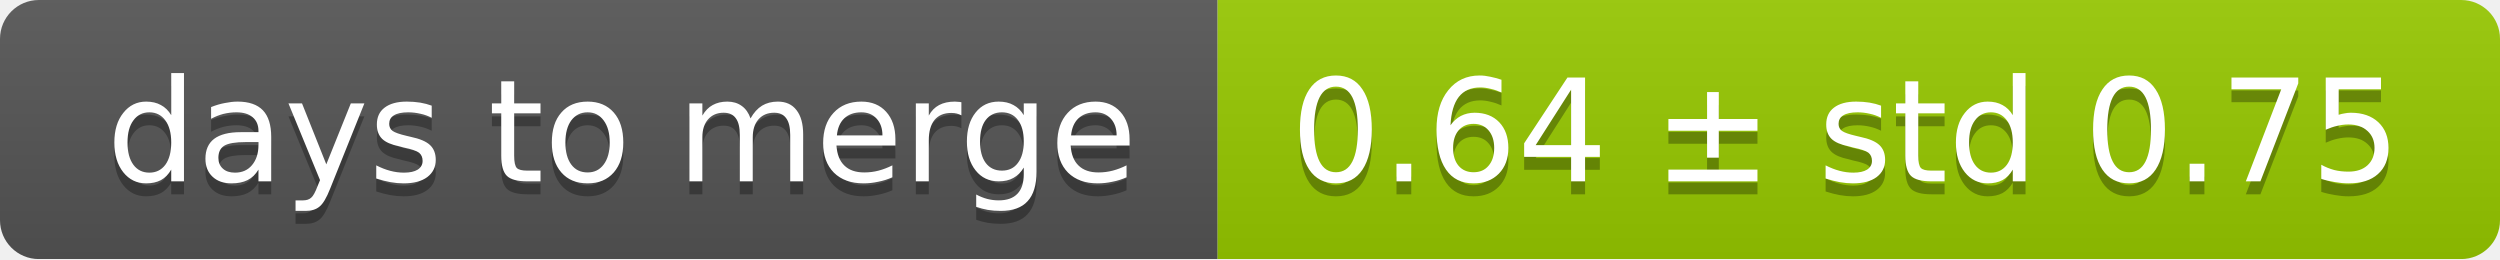
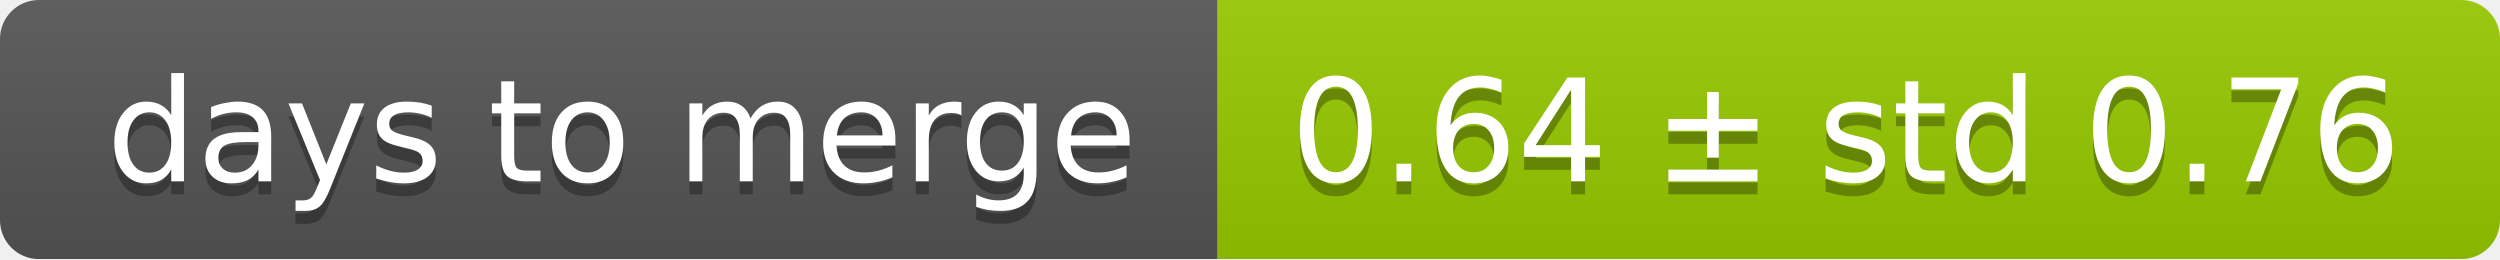
<svg xmlns="http://www.w3.org/2000/svg" width="193" height="20">
  <linearGradient id="smooth" x2="0" y2="100%">
    <stop offset="0" stop-color="#bbb" stop-opacity=".1" />
    <stop offset="1" stop-opacity=".1" />
  </linearGradient>
  <mask id="round">
    <rect width="193" height="20" rx="3" fill="#fff" />
  </mask>
  <g mask="url(#round)">
    <rect width="94" height="20" fill="#555" />
    <rect x="94" width="99" height="20" fill="#97ca00" />
    <rect width="193" height="20" fill="url(#smooth)" />
  </g>
  <g fill="#fff" text-anchor="middle" font-family="DejaVu Sans,Verdana,Geneva,sans-serif" font-size="11">
    <text x="48" y="15" fill="#010101" fill-opacity=".3">days to merge</text>
    <text x="48" y="14">days to merge</text>
-     <text x="142.5" y="15" fill="#010101" fill-opacity=".3">0.64 ± std 0.75</text>
-     <text x="142.5" y="14">0.64 ± std 0.75</text>
+     <text x="142.5" y="15" fill="#010101" fill-opacity=".3">0.64 ± std 0.76</text>
+     <text x="142.5" y="14">0.64 ± std 0.76</text>
  </g>
</svg>
